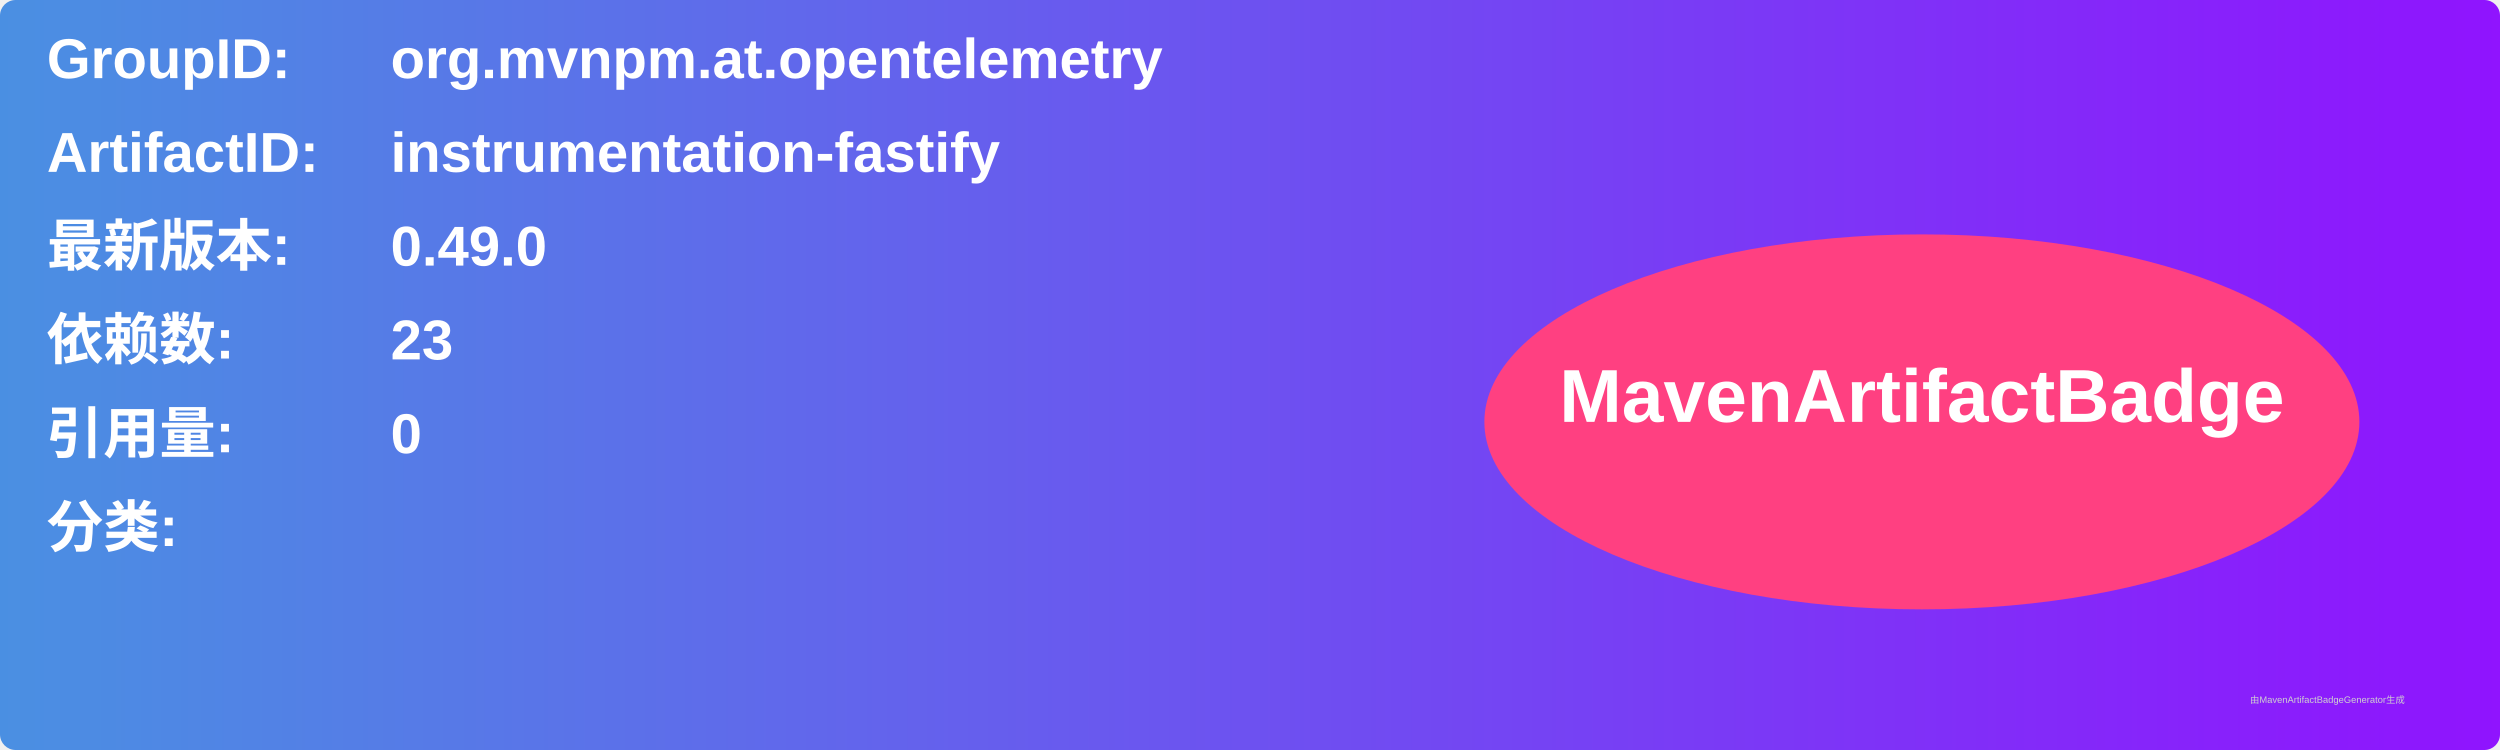
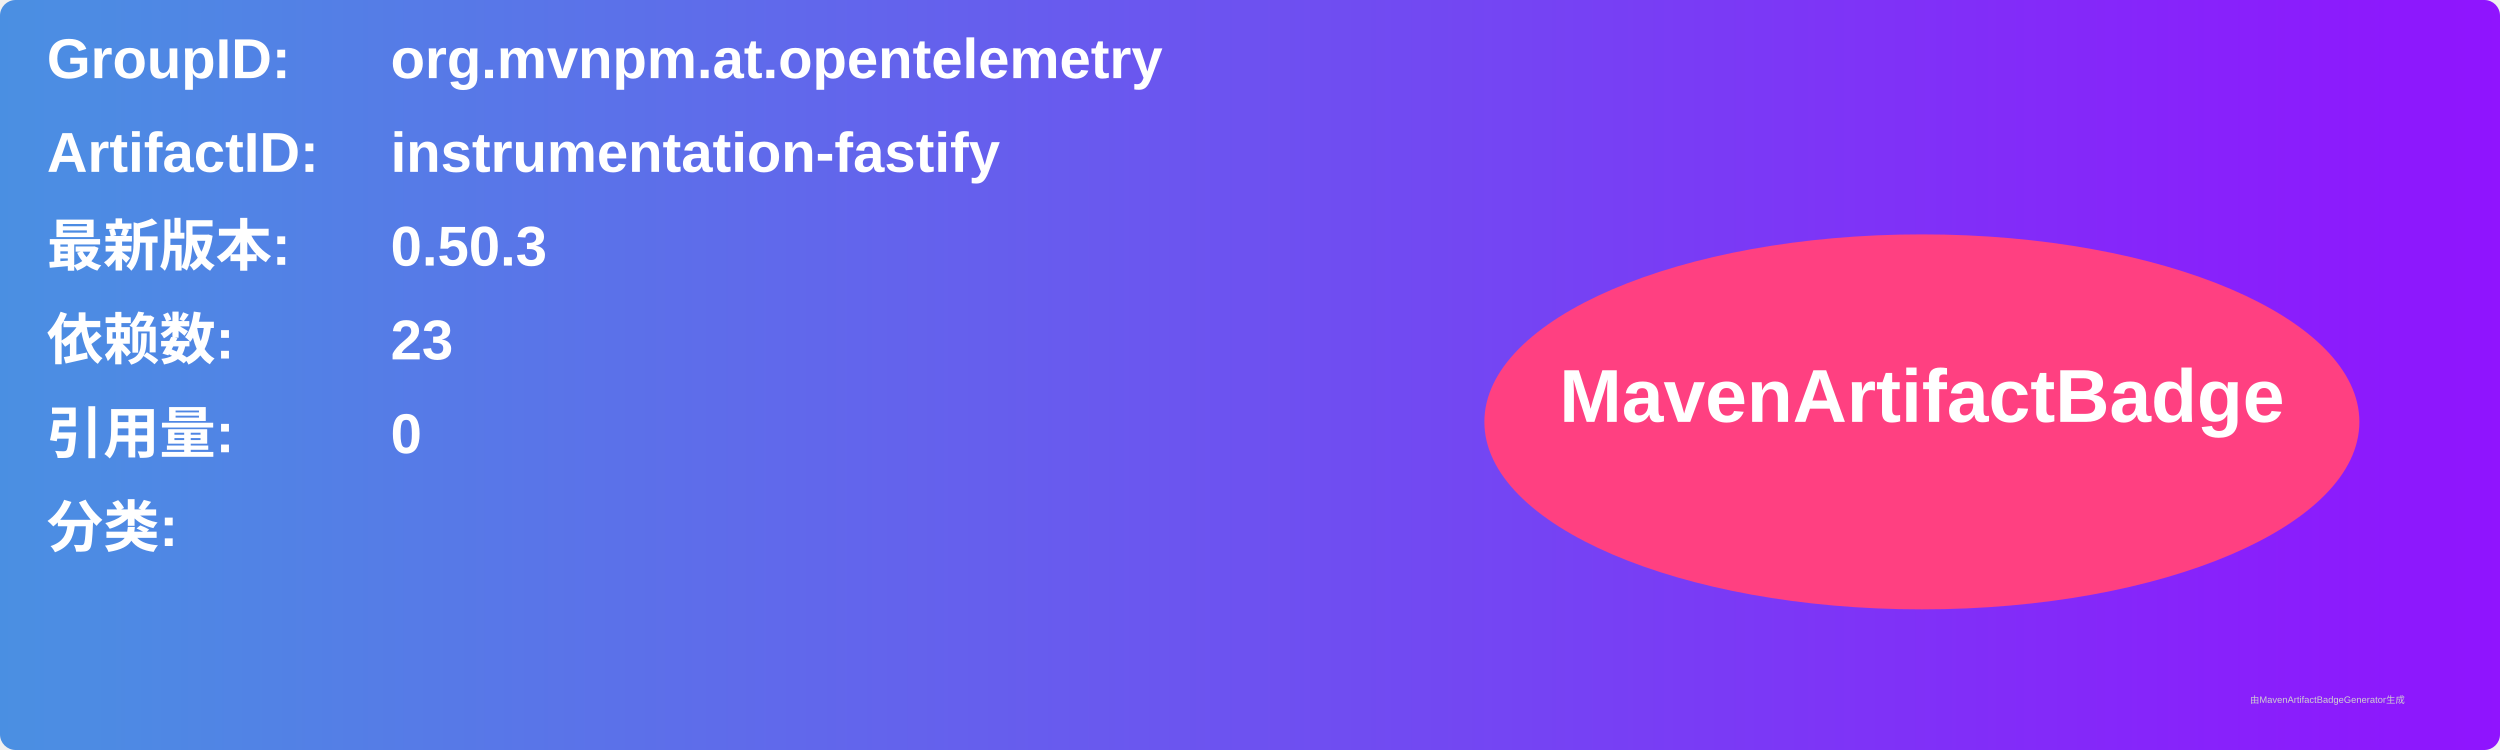
<svg xmlns="http://www.w3.org/2000/svg" width="800" height="240" viewBox="0 0 800 240">
  <linearGradient id="grad" x1="0%" y1="0%" x2="100%" y2="0%">
    <stop offset="0%" stop-color="#4a90e2" />
    <stop offset="100%" stop-color="#9013fe" />
  </linearGradient>
  <rect width="100%" height="100%" rx="5" ry="5" fill="url(#grad)" />
  <g transform="translate(15, 15)">
    <text x="0" y="10" font-family="Arial" font-size="18" fill="white" font-weight="bold" width="260">GroupID:</text>
    <text x="110" y="10" font-family="Arial" font-size="18" fill="white" font-weight="bold" width="460">org.mvnpm.at.opentelemetry</text>
    <text x="0" y="40" font-family="Arial" font-size="18" fill="white" font-weight="bold" width="260">ArtifactID:</text>
    <text x="110" y="40" font-family="Arial" font-size="18" fill="white" font-weight="bold" width="460">instrumentation-fastify</text>
    <text x="0" y="70" font-family="Arial" font-size="18" fill="white" font-weight="bold">最新版本:</text>
    <text x="110" y="70" font-family="Arial" font-size="18" fill="white" font-weight="bold">
-       <tspan font-weight="bold">0.49.0</tspan>
+       <tspan font-weight="bold">0.50.3</tspan>
    </text>
    <text x="0" y="100" font-family="Arial" font-size="18" fill="white" font-weight="bold">依赖数: </text>
    <text x="110" y="100" font-family="Arial" font-size="18" fill="white">
      <tspan font-weight="bold">23</tspan>
    </text>
    <text x="0" y="130" font-family="Arial" font-size="18" fill="white" font-weight="bold">引用量: </text>
    <text x="110" y="130" font-family="Arial" font-size="18" fill="white">
      <tspan font-weight="bold">0</tspan>
    </text>
    <text x="0" y="160" font-family="Arial" font-size="18" fill="white" font-weight="bold">分类:</text>
    <text x="10" y="190" font-family="Arial" font-size="10" fill="white">
      <tspan font-weight="bold" />
    </text>
    <ellipse cx="600" cy="120" rx="140" ry="60" fill="#ff4081" />
    <text x="600" y="120" text-anchor="middle" font-family="Arial" font-size="24" fill="white" font-weight="bold">MavenArtifactBadge</text>
  </g>
  <text x="720" y="225" font-family="Arial" font-size="3" fill="#d0d0d0">由MavenArtifactBadgeGenerator生成</text>
</svg>
